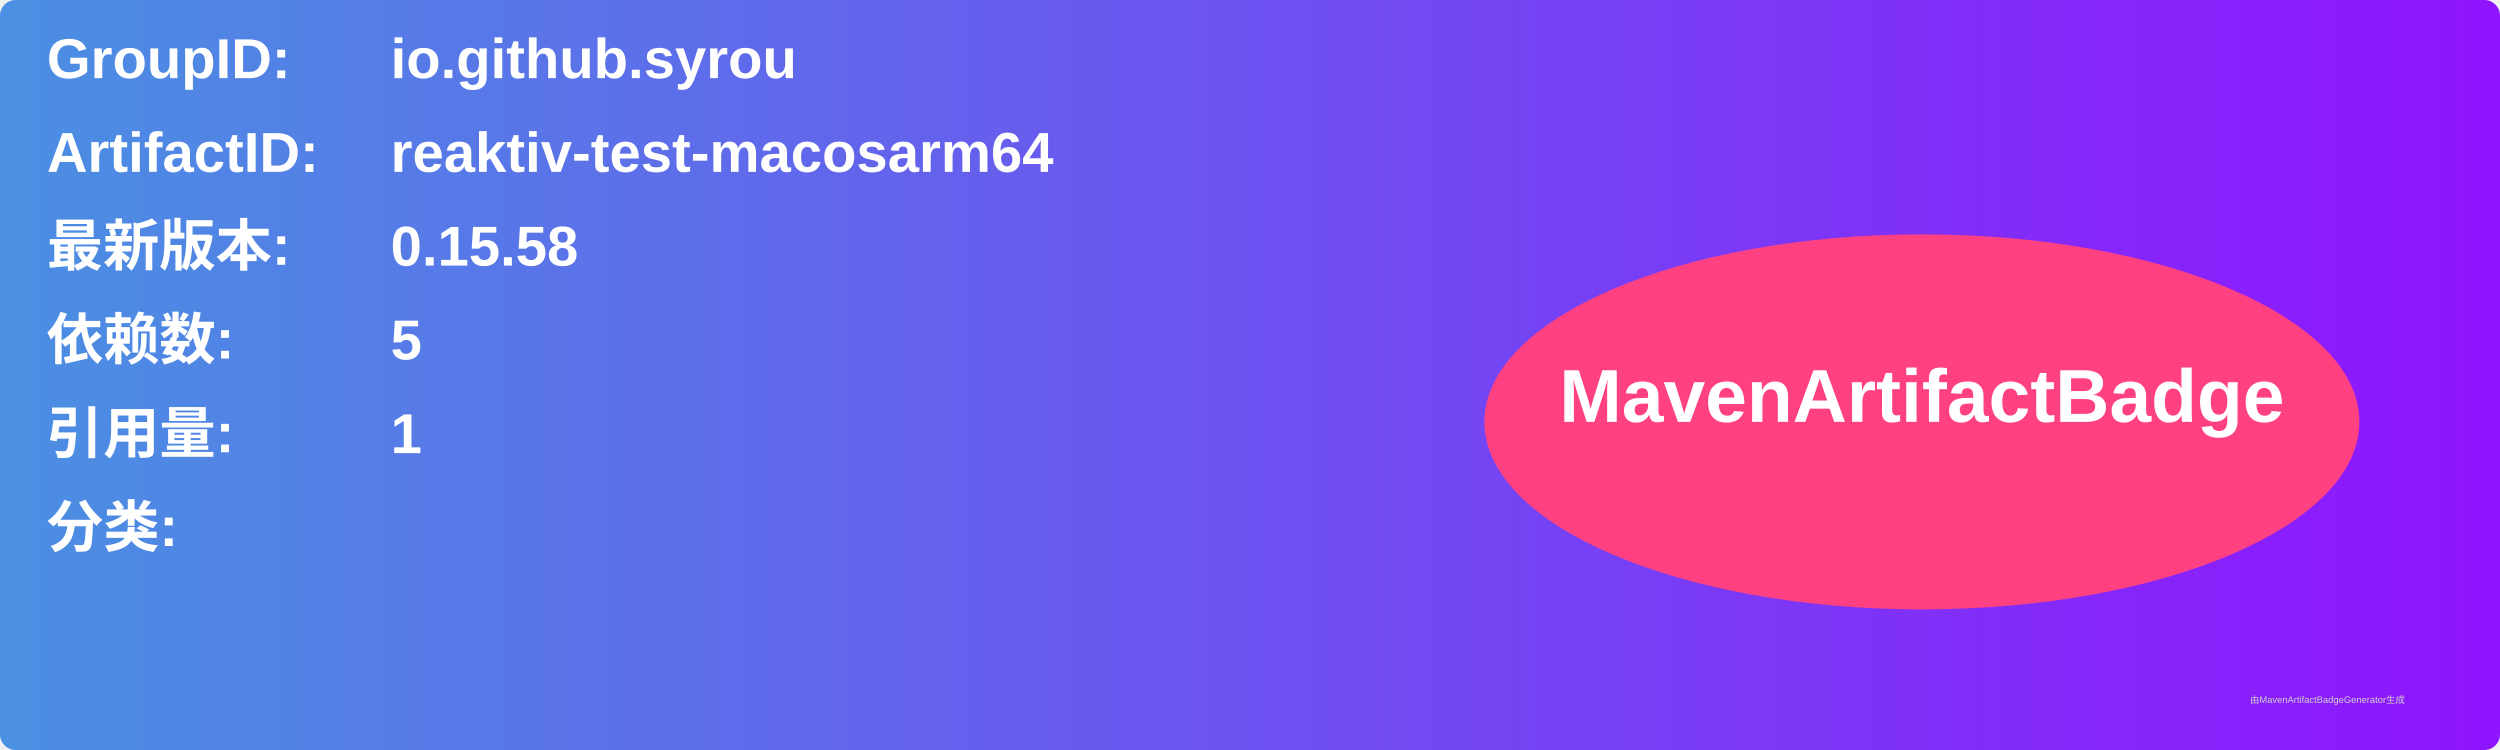
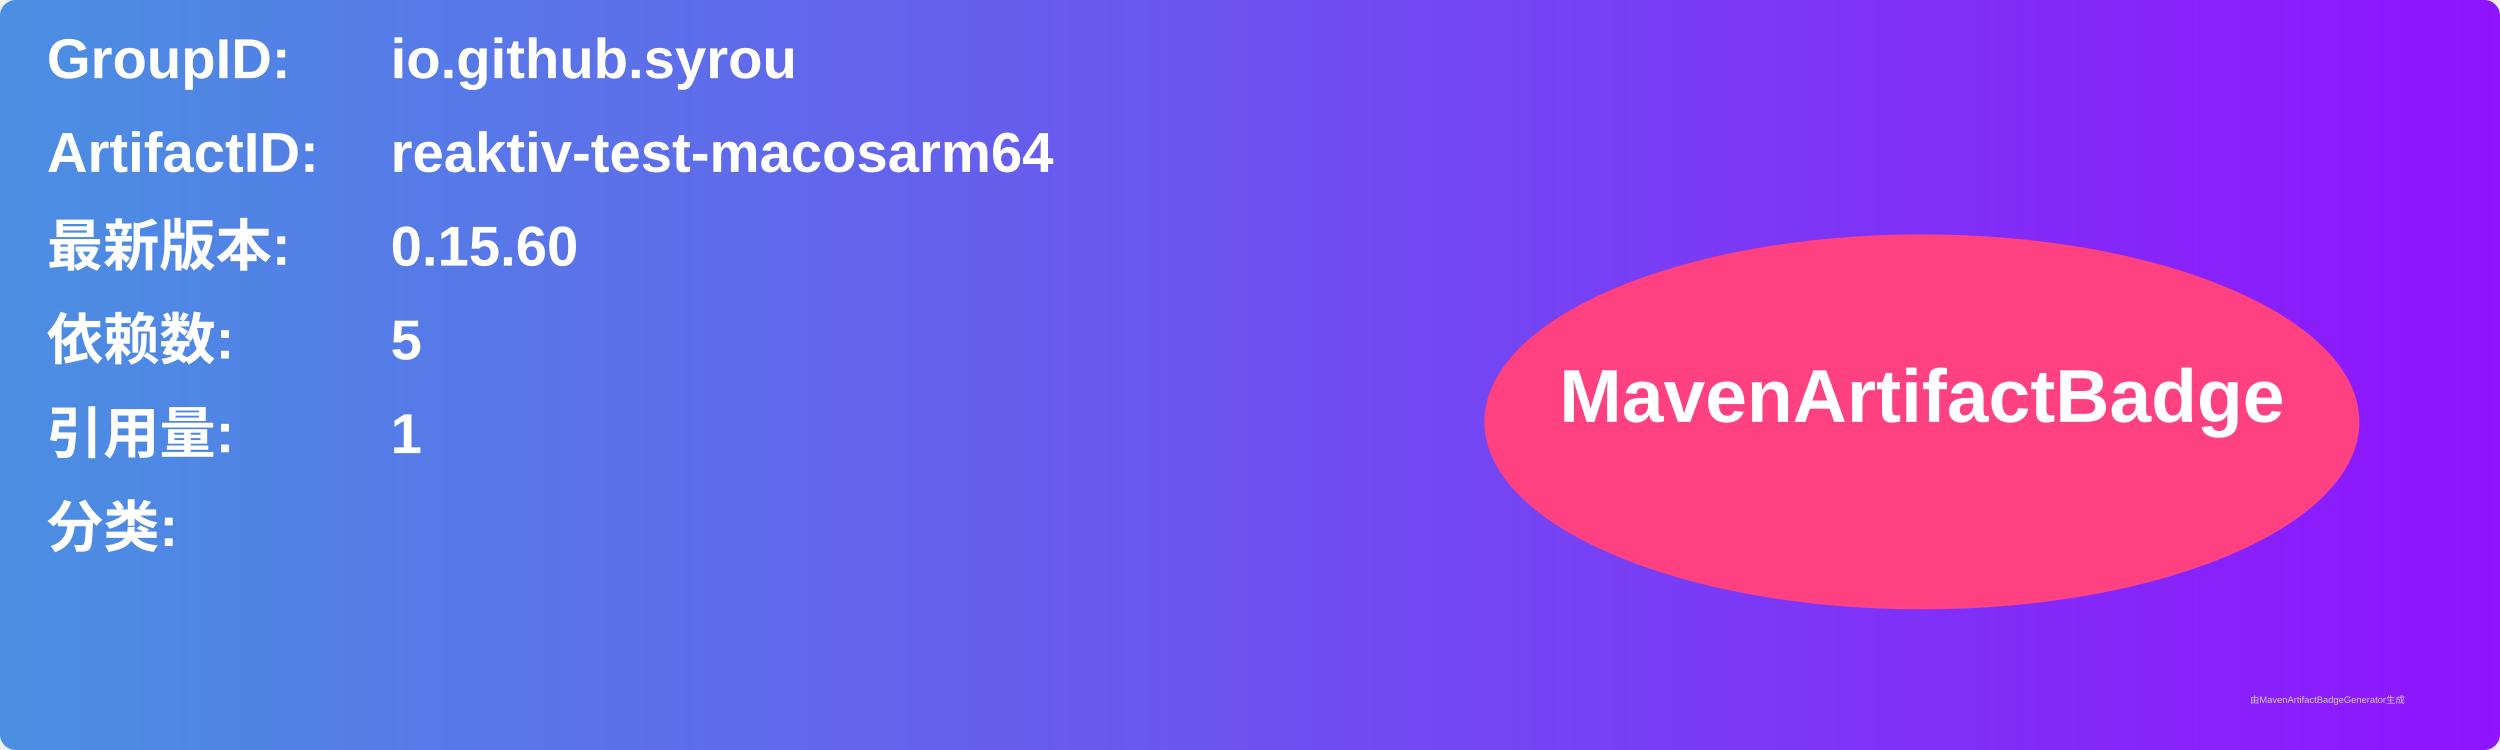
<svg xmlns="http://www.w3.org/2000/svg" width="800" height="240" viewBox="0 0 800 240">
  <linearGradient id="grad" x1="0%" y1="0%" x2="100%" y2="0%">
    <stop offset="0%" stop-color="#4a90e2" />
    <stop offset="100%" stop-color="#9013fe" />
  </linearGradient>
  <rect width="100%" height="100%" rx="5" ry="5" fill="url(#grad)" />
  <g transform="translate(15, 15)">
    <text x="0" y="10" font-family="Arial" font-size="18" fill="white" font-weight="bold" width="260">GroupID:</text>
    <text x="110" y="10" font-family="Arial" font-size="18" fill="white" font-weight="bold" width="460">io.github.syrou</text>
    <text x="0" y="40" font-family="Arial" font-size="18" fill="white" font-weight="bold" width="260">ArtifactID:</text>
    <text x="110" y="40" font-family="Arial" font-size="18" fill="white" font-weight="bold" width="460">reaktiv-test-macosarm64</text>
    <text x="0" y="70" font-family="Arial" font-size="18" fill="white" font-weight="bold">最新版本:</text>
    <text x="110" y="70" font-family="Arial" font-size="18" fill="white" font-weight="bold">
-       <tspan font-weight="bold">0.15.58</tspan>
+       <tspan font-weight="bold">0.15.60</tspan>
    </text>
    <text x="0" y="100" font-family="Arial" font-size="18" fill="white" font-weight="bold">依赖数: </text>
    <text x="110" y="100" font-family="Arial" font-size="18" fill="white">
      <tspan font-weight="bold">5</tspan>
    </text>
    <text x="0" y="130" font-family="Arial" font-size="18" fill="white" font-weight="bold">引用量: </text>
    <text x="110" y="130" font-family="Arial" font-size="18" fill="white">
      <tspan font-weight="bold">1</tspan>
    </text>
    <text x="0" y="160" font-family="Arial" font-size="18" fill="white" font-weight="bold">分类:</text>
    <text x="10" y="190" font-family="Arial" font-size="10" fill="white">
      <tspan font-weight="bold" />
    </text>
    <ellipse cx="600" cy="120" rx="140" ry="60" fill="#ff4081" />
    <text x="600" y="120" text-anchor="middle" font-family="Arial" font-size="24" fill="white" font-weight="bold">MavenArtifactBadge</text>
  </g>
  <text x="720" y="225" font-family="Arial" font-size="3" fill="#d0d0d0">由MavenArtifactBadgeGenerator生成</text>
</svg>
